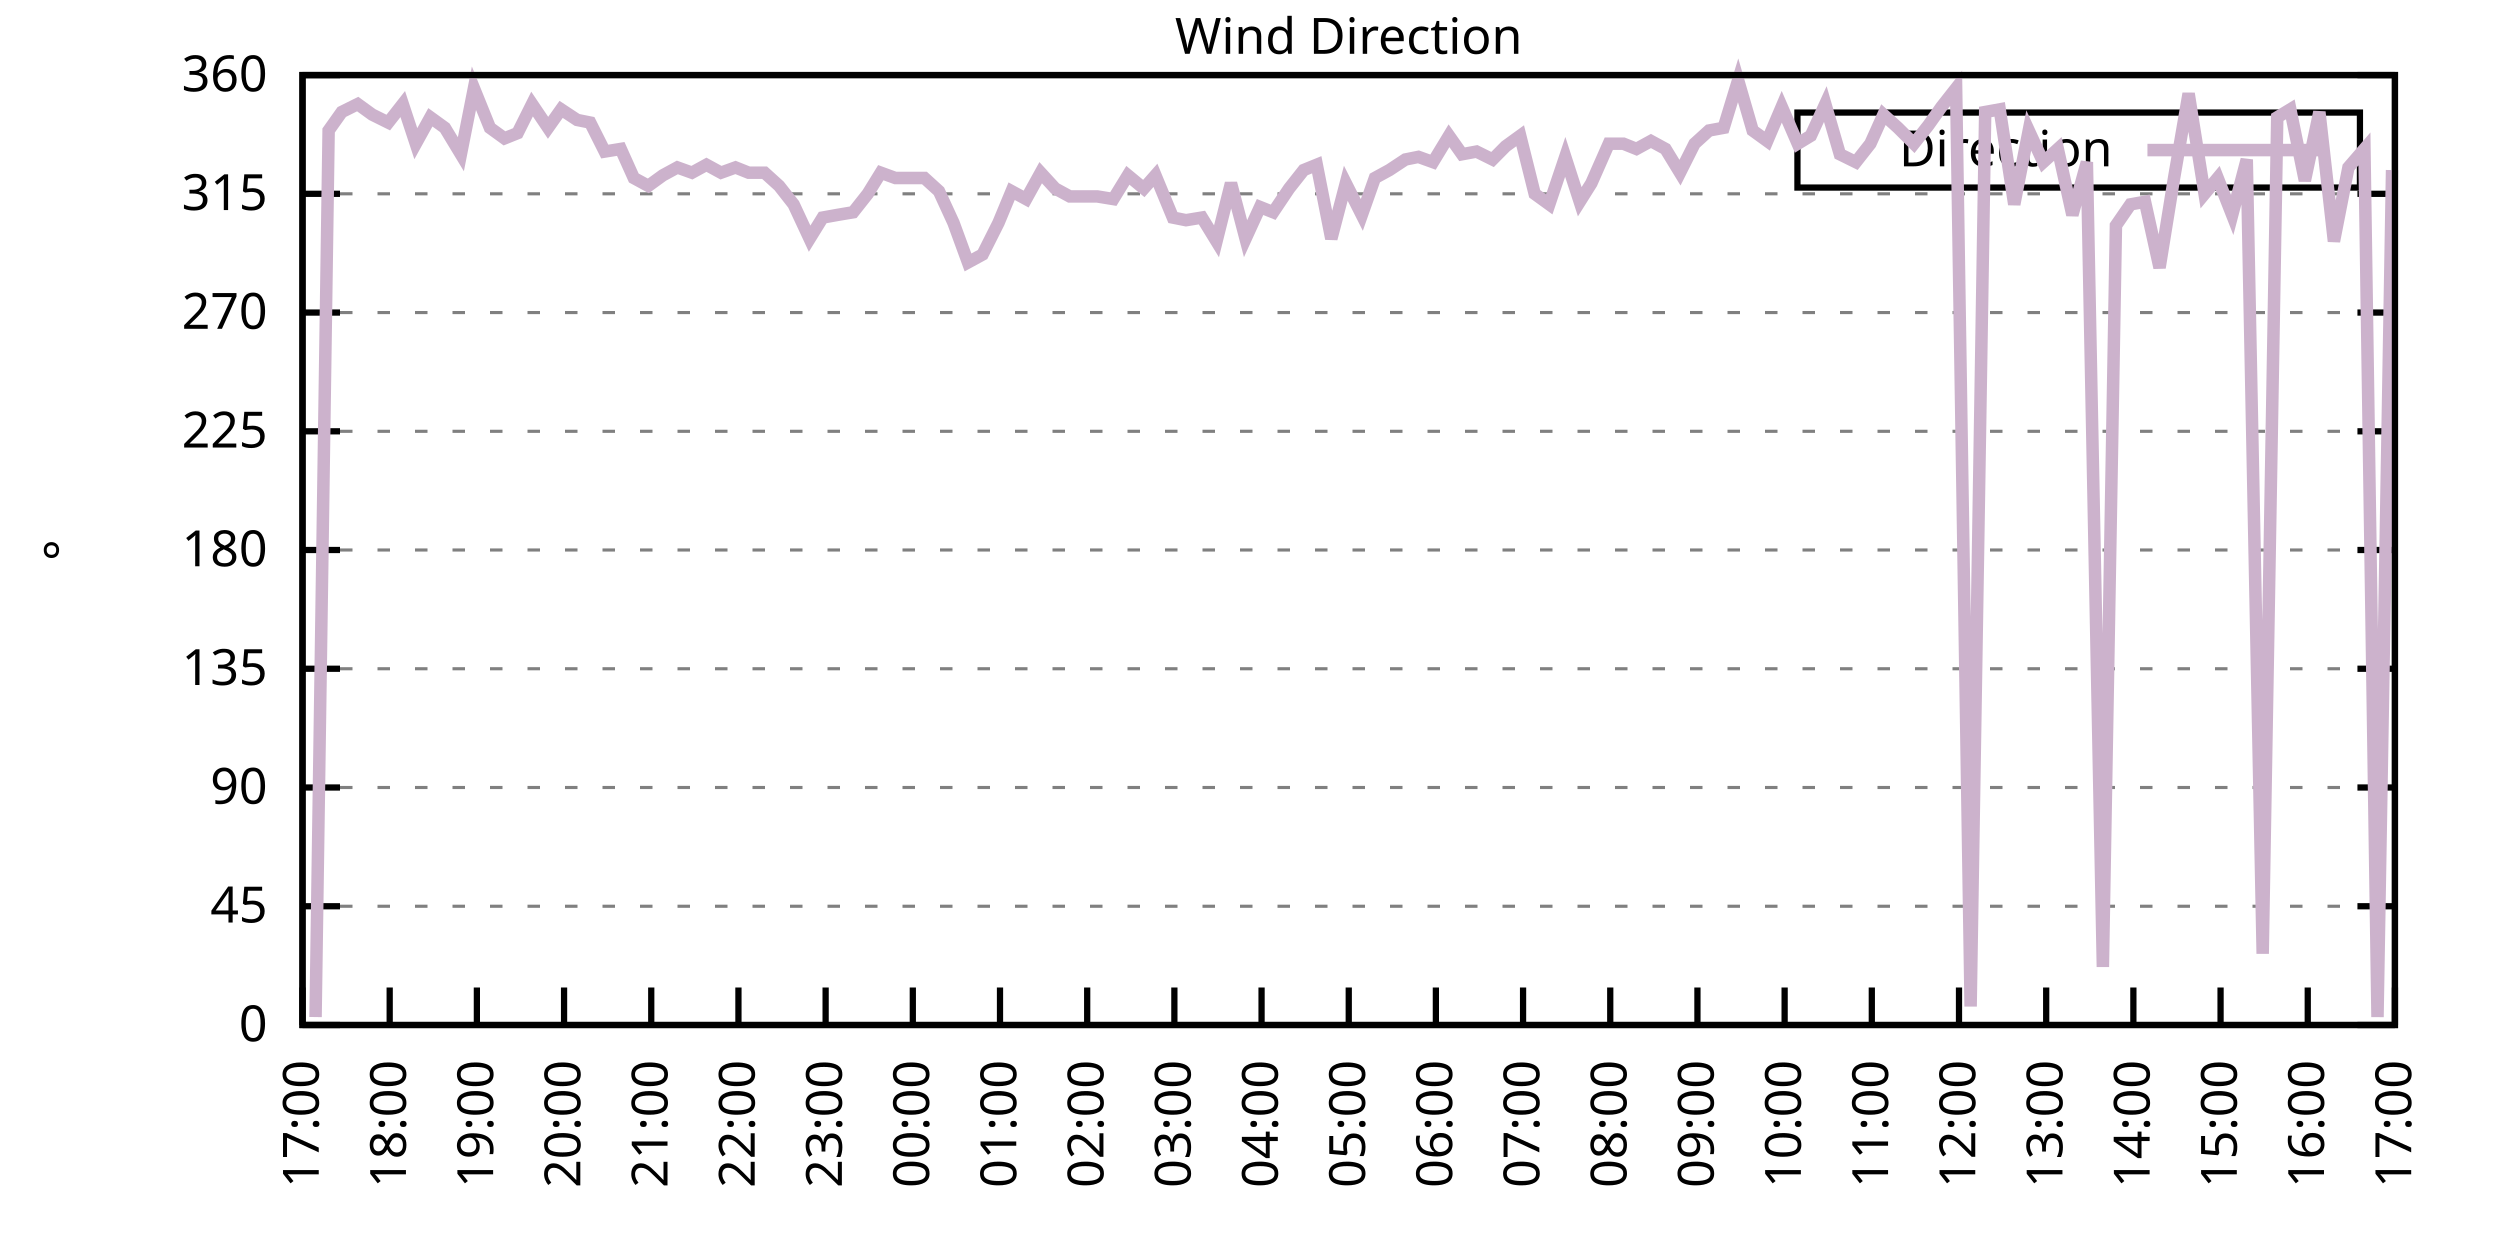
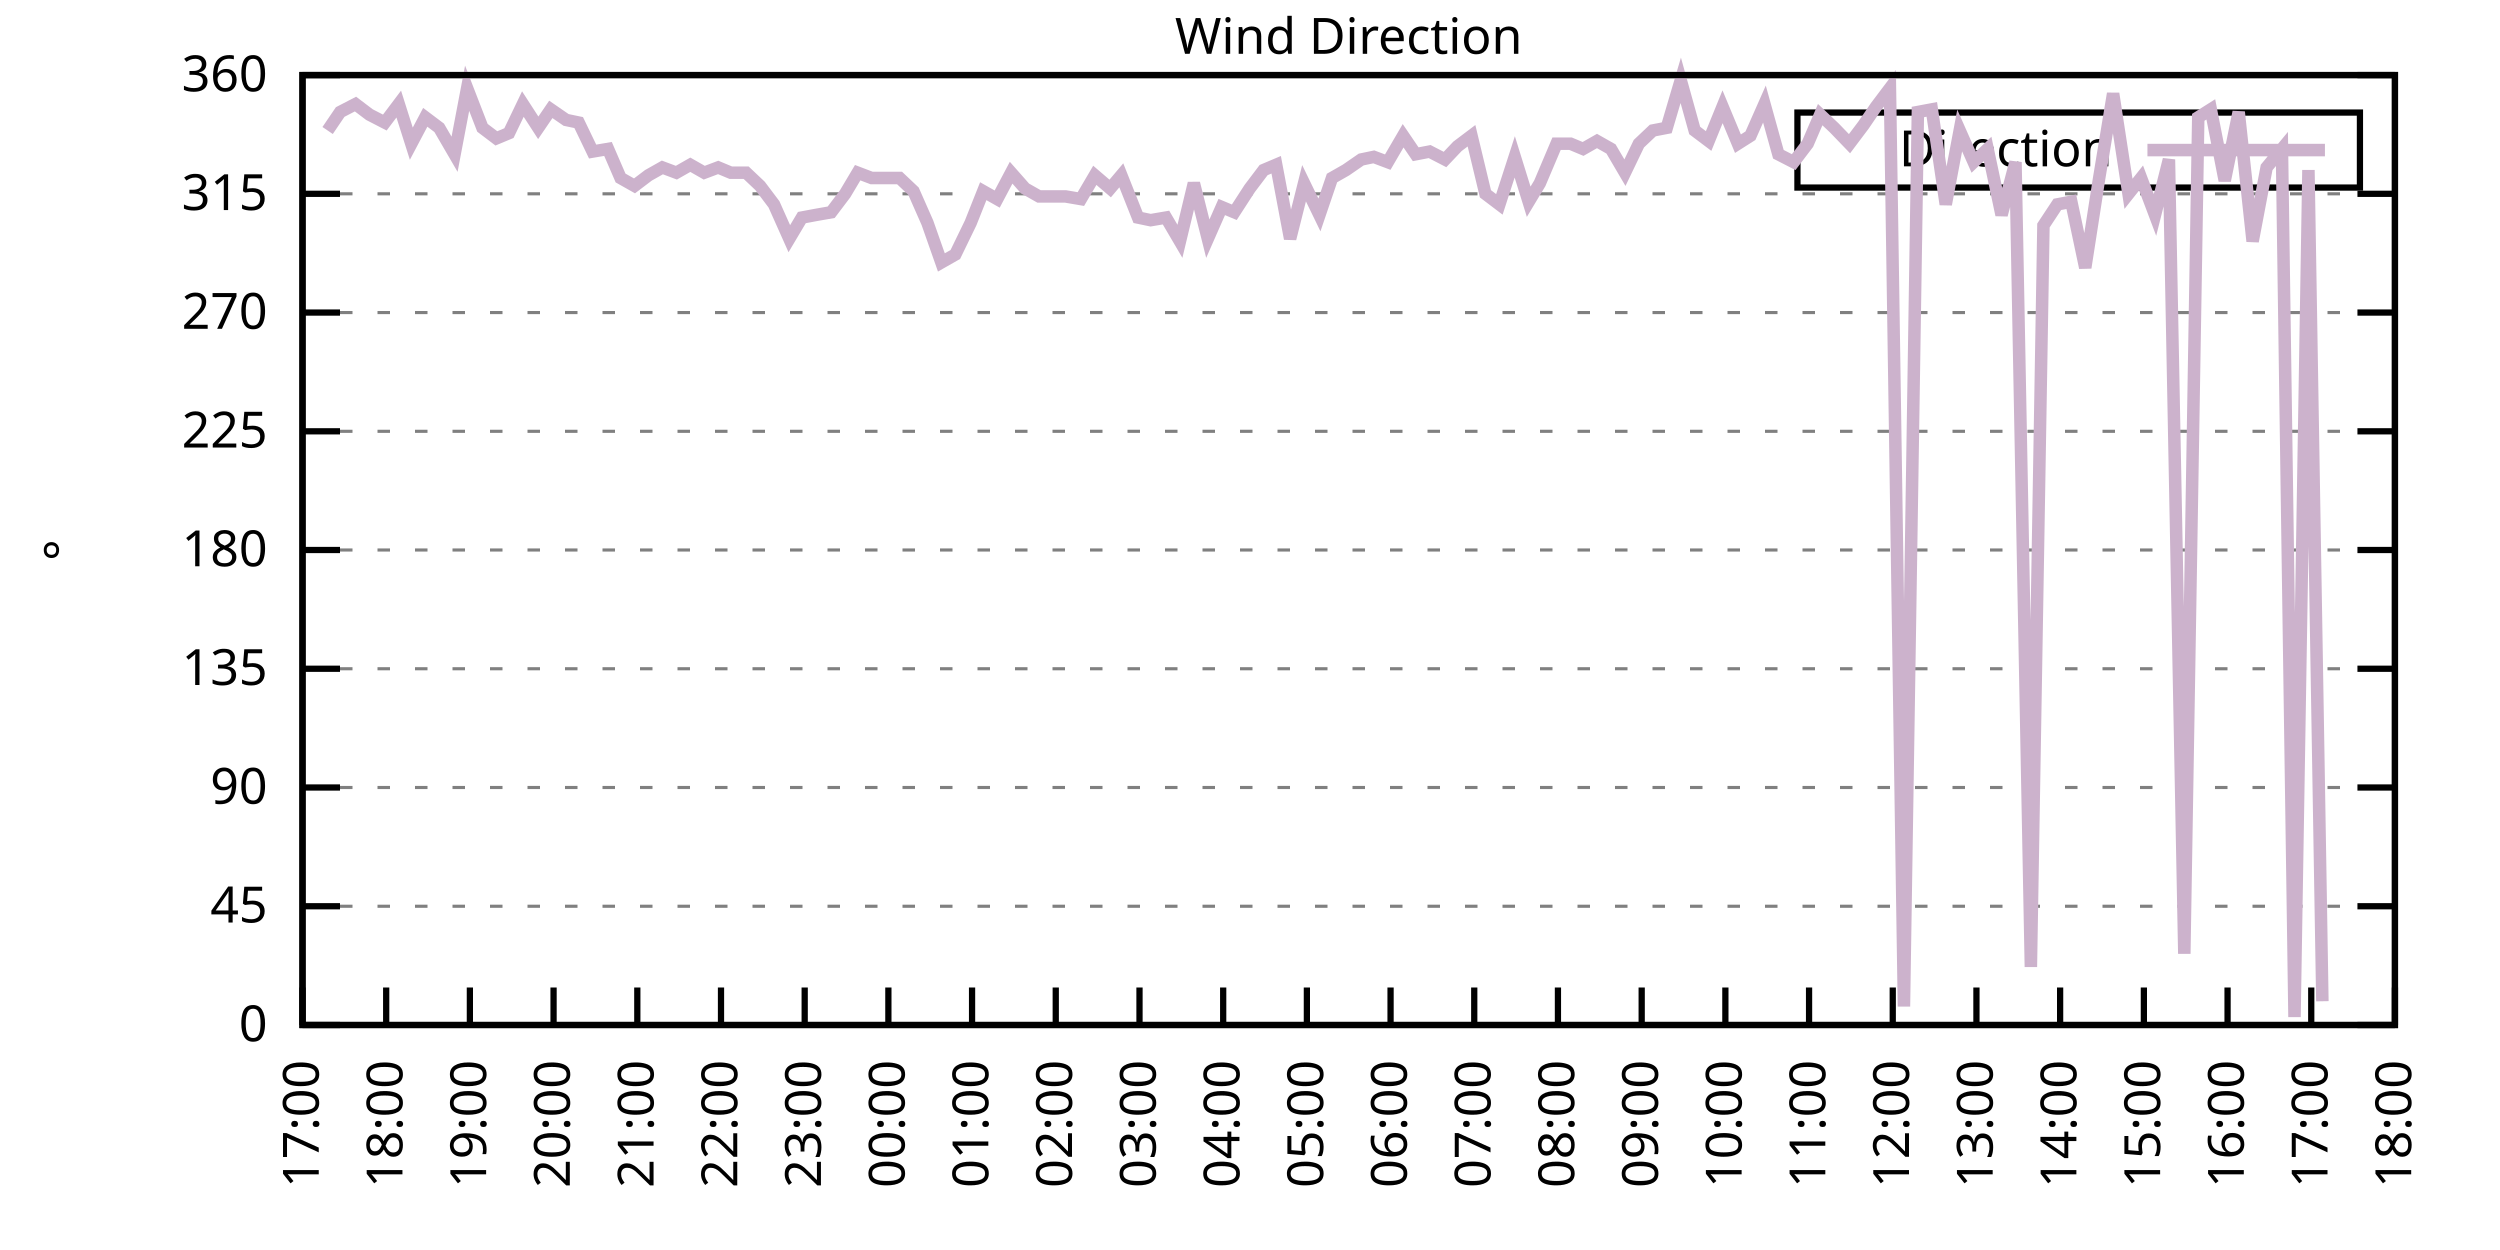
<svg xmlns="http://www.w3.org/2000/svg" xmlns:xlink="http://www.w3.org/1999/xlink" width="400" height="200" viewBox="0 0 400 200">
  <g id="gnuplot_canvas">
    <rect x="0" y="0" width="400" height="200" fill="none" />
    <defs>
      <circle id="gpDot" r="0.5" stroke-width="0.5" stroke="currentColor" />
      <path id="gpPt0" stroke-width="0.333" stroke="currentColor" d="M-1,0 h2 M0,-1 v2" />
      <path id="gpPt1" stroke-width="0.333" stroke="currentColor" d="M-1,-1 L1,1 M1,-1 L-1,1" />
      <path id="gpPt2" stroke-width="0.333" stroke="currentColor" d="M-1,0 L1,0 M0,-1 L0,1 M-1,-1 L1,1 M-1,1 L1,-1" />
      <rect id="gpPt3" stroke-width="0.333" stroke="currentColor" x="-1" y="-1" width="2" height="2" />
      <rect id="gpPt4" stroke-width="0.333" stroke="currentColor" fill="currentColor" x="-1" y="-1" width="2" height="2" />
      <circle id="gpPt5" stroke-width="0.333" stroke="currentColor" cx="0" cy="0" r="1" />
      <use xlink:href="#gpPt5" id="gpPt6" fill="currentColor" stroke="none" />
      <path id="gpPt7" stroke-width="0.333" stroke="currentColor" d="M0,-1.33 L-1.33,0.67 L1.33,0.67 z" />
      <use xlink:href="#gpPt7" id="gpPt8" fill="currentColor" stroke="none" />
      <use xlink:href="#gpPt7" id="gpPt9" stroke="currentColor" transform="rotate(180)" />
      <use xlink:href="#gpPt9" id="gpPt10" fill="currentColor" stroke="none" />
      <use xlink:href="#gpPt3" id="gpPt11" stroke="currentColor" transform="rotate(45)" />
      <use xlink:href="#gpPt11" id="gpPt12" fill="currentColor" stroke="none" />
      <path id="gpPt13" stroke-width="0.333" stroke="currentColor" d="M0,1.330 L1.265,0.411 L0.782,-1.067 L-0.782,-1.076 L-1.265,0.411 z" />
      <use xlink:href="#gpPt13" id="gpPt14" fill="currentColor" stroke="none" />
      <filter id="textbox" filterUnits="objectBoundingBox" x="0" y="0" height="1" width="1">
        <feFlood flood-color="white" flood-opacity="1" result="bgnd" />
        <feComposite in="SourceGraphic" in2="bgnd" operator="atop" />
      </filter>
      <filter id="greybox" filterUnits="objectBoundingBox" x="0" y="0" height="1" width="1">
        <feFlood flood-color="lightgrey" flood-opacity="1" result="grey" />
        <feComposite in="SourceGraphic" in2="grey" operator="atop" />
      </filter>
    </defs>
    <g fill="none" color="white" stroke="currentColor" stroke-width="1.00" stroke-linecap="butt" stroke-linejoin="miter">
</g>
    <g fill="none" color="black" stroke="currentColor" stroke-width="1.00" stroke-linecap="butt" stroke-linejoin="miter">
      <g stroke="none" shape-rendering="crispEdges">
        <polygon fill="rgb(255, 255, 255)" points="48.40,164.00 383.18,164.00 383.18,12.02 48.40,12.02 " />
      </g>
    </g>
    <g fill="none" color="black" stroke="currentColor" stroke-width="1.00" stroke-linecap="butt" stroke-linejoin="miter">
</g>
    <g fill="none" color="black" stroke="black" stroke-width="0.50" stroke-linecap="butt" stroke-linejoin="miter">
</g>
    <g fill="none" color="gray" stroke="currentColor" stroke-width="0.50" stroke-linecap="butt" stroke-linejoin="miter">
      <path stroke="gray" stroke-dasharray="2,4" class="gridline" d="M48.40,164.00 L383.19,164.00  " />
    </g>
    <g fill="none" color="gray" stroke="gray" stroke-width="1.00" stroke-linecap="butt" stroke-linejoin="miter">
</g>
    <g fill="none" color="black" stroke="currentColor" stroke-width="1.00" stroke-linecap="butt" stroke-linejoin="miter">
      <path stroke="black" d="M48.40,164.00 L54.40,164.00 M383.19,164.00 L377.19,164.00  " />
      <g transform="translate(42.80,166.60)" stroke="none" fill="black" font-family="Sans" font-size="8.00" text-anchor="end">
        <text>
          <tspan font-family="Sans"> 0</tspan>
        </text>
      </g>
    </g>
    <g fill="none" color="black" stroke="currentColor" stroke-width="1.00" stroke-linecap="butt" stroke-linejoin="miter">
</g>
    <g fill="none" color="black" stroke="black" stroke-width="0.50" stroke-linecap="butt" stroke-linejoin="miter">
</g>
    <g fill="none" color="gray" stroke="currentColor" stroke-width="0.50" stroke-linecap="butt" stroke-linejoin="miter">
      <path stroke="gray" stroke-dasharray="2,4" class="gridline" d="M48.40,145.00 L383.19,145.00  " />
    </g>
    <g fill="none" color="gray" stroke="gray" stroke-width="1.00" stroke-linecap="butt" stroke-linejoin="miter">
</g>
    <g fill="none" color="black" stroke="currentColor" stroke-width="1.00" stroke-linecap="butt" stroke-linejoin="miter">
      <path stroke="black" d="M48.40,145.00 L54.40,145.00 M383.19,145.00 L377.19,145.00  " />
      <g transform="translate(42.80,147.60)" stroke="none" fill="black" font-family="Sans" font-size="8.00" text-anchor="end">
        <text>
          <tspan font-family="Sans"> 45</tspan>
        </text>
      </g>
    </g>
    <g fill="none" color="black" stroke="currentColor" stroke-width="1.00" stroke-linecap="butt" stroke-linejoin="miter">
</g>
    <g fill="none" color="black" stroke="black" stroke-width="0.50" stroke-linecap="butt" stroke-linejoin="miter">
</g>
    <g fill="none" color="gray" stroke="currentColor" stroke-width="0.50" stroke-linecap="butt" stroke-linejoin="miter">
      <path stroke="gray" stroke-dasharray="2,4" class="gridline" d="M48.40,126.00 L383.19,126.00  " />
    </g>
    <g fill="none" color="gray" stroke="gray" stroke-width="1.00" stroke-linecap="butt" stroke-linejoin="miter">
</g>
    <g fill="none" color="black" stroke="currentColor" stroke-width="1.00" stroke-linecap="butt" stroke-linejoin="miter">
      <path stroke="black" d="M48.40,126.00 L54.40,126.00 M383.19,126.00 L377.19,126.00  " />
      <g transform="translate(42.80,128.60)" stroke="none" fill="black" font-family="Sans" font-size="8.00" text-anchor="end">
        <text>
          <tspan font-family="Sans"> 90</tspan>
        </text>
      </g>
    </g>
    <g fill="none" color="black" stroke="currentColor" stroke-width="1.00" stroke-linecap="butt" stroke-linejoin="miter">
</g>
    <g fill="none" color="black" stroke="black" stroke-width="0.50" stroke-linecap="butt" stroke-linejoin="miter">
</g>
    <g fill="none" color="gray" stroke="currentColor" stroke-width="0.50" stroke-linecap="butt" stroke-linejoin="miter">
      <path stroke="gray" stroke-dasharray="2,4" class="gridline" d="M48.40,107.00 L383.19,107.00  " />
    </g>
    <g fill="none" color="gray" stroke="gray" stroke-width="1.00" stroke-linecap="butt" stroke-linejoin="miter">
</g>
    <g fill="none" color="black" stroke="currentColor" stroke-width="1.00" stroke-linecap="butt" stroke-linejoin="miter">
      <path stroke="black" d="M48.40,107.00 L54.40,107.00 M383.19,107.00 L377.19,107.00  " />
      <g transform="translate(42.80,109.60)" stroke="none" fill="black" font-family="Sans" font-size="8.00" text-anchor="end">
        <text>
          <tspan font-family="Sans"> 135</tspan>
        </text>
      </g>
    </g>
    <g fill="none" color="black" stroke="currentColor" stroke-width="1.00" stroke-linecap="butt" stroke-linejoin="miter">
</g>
    <g fill="none" color="black" stroke="black" stroke-width="0.50" stroke-linecap="butt" stroke-linejoin="miter">
</g>
    <g fill="none" color="gray" stroke="currentColor" stroke-width="0.50" stroke-linecap="butt" stroke-linejoin="miter">
      <path stroke="gray" stroke-dasharray="2,4" class="gridline" d="M48.40,88.00 L383.19,88.00  " />
    </g>
    <g fill="none" color="gray" stroke="gray" stroke-width="1.00" stroke-linecap="butt" stroke-linejoin="miter">
</g>
    <g fill="none" color="black" stroke="currentColor" stroke-width="1.00" stroke-linecap="butt" stroke-linejoin="miter">
      <path stroke="black" d="M48.40,88.00 L54.40,88.00 M383.19,88.00 L377.19,88.00  " />
      <g transform="translate(42.80,90.60)" stroke="none" fill="black" font-family="Sans" font-size="8.00" text-anchor="end">
        <text>
          <tspan font-family="Sans"> 180</tspan>
        </text>
      </g>
    </g>
    <g fill="none" color="black" stroke="currentColor" stroke-width="1.00" stroke-linecap="butt" stroke-linejoin="miter">
</g>
    <g fill="none" color="black" stroke="black" stroke-width="0.50" stroke-linecap="butt" stroke-linejoin="miter">
</g>
    <g fill="none" color="gray" stroke="currentColor" stroke-width="0.50" stroke-linecap="butt" stroke-linejoin="miter">
      <path stroke="gray" stroke-dasharray="2,4" class="gridline" d="M48.40,69.01 L383.19,69.01  " />
    </g>
    <g fill="none" color="gray" stroke="gray" stroke-width="1.00" stroke-linecap="butt" stroke-linejoin="miter">
</g>
    <g fill="none" color="black" stroke="currentColor" stroke-width="1.00" stroke-linecap="butt" stroke-linejoin="miter">
      <path stroke="black" d="M48.40,69.01 L54.40,69.01 M383.19,69.01 L377.19,69.01  " />
      <g transform="translate(42.80,71.61)" stroke="none" fill="black" font-family="Sans" font-size="8.00" text-anchor="end">
        <text>
          <tspan font-family="Sans"> 225</tspan>
        </text>
      </g>
    </g>
    <g fill="none" color="black" stroke="currentColor" stroke-width="1.00" stroke-linecap="butt" stroke-linejoin="miter">
</g>
    <g fill="none" color="black" stroke="black" stroke-width="0.50" stroke-linecap="butt" stroke-linejoin="miter">
</g>
    <g fill="none" color="gray" stroke="currentColor" stroke-width="0.50" stroke-linecap="butt" stroke-linejoin="miter">
      <path stroke="gray" stroke-dasharray="2,4" class="gridline" d="M48.40,50.01 L383.19,50.01  " />
    </g>
    <g fill="none" color="gray" stroke="gray" stroke-width="1.00" stroke-linecap="butt" stroke-linejoin="miter">
</g>
    <g fill="none" color="black" stroke="currentColor" stroke-width="1.00" stroke-linecap="butt" stroke-linejoin="miter">
      <path stroke="black" d="M48.40,50.01 L54.40,50.01 M383.19,50.01 L377.19,50.01  " />
      <g transform="translate(42.80,52.61)" stroke="none" fill="black" font-family="Sans" font-size="8.00" text-anchor="end">
        <text>
          <tspan font-family="Sans"> 270</tspan>
        </text>
      </g>
    </g>
    <g fill="none" color="black" stroke="currentColor" stroke-width="1.00" stroke-linecap="butt" stroke-linejoin="miter">
</g>
    <g fill="none" color="black" stroke="black" stroke-width="0.50" stroke-linecap="butt" stroke-linejoin="miter">
</g>
    <g fill="none" color="gray" stroke="currentColor" stroke-width="0.50" stroke-linecap="butt" stroke-linejoin="miter">
      <path stroke="gray" stroke-dasharray="2,4" class="gridline" d="M48.40,31.01 L383.19,31.01  " />
    </g>
    <g fill="none" color="gray" stroke="gray" stroke-width="1.00" stroke-linecap="butt" stroke-linejoin="miter">
</g>
    <g fill="none" color="black" stroke="currentColor" stroke-width="1.00" stroke-linecap="butt" stroke-linejoin="miter">
      <path stroke="black" d="M48.40,31.01 L54.40,31.01 M383.19,31.01 L377.19,31.01  " />
      <g transform="translate(42.80,33.61)" stroke="none" fill="black" font-family="Sans" font-size="8.00" text-anchor="end">
        <text>
          <tspan font-family="Sans"> 315</tspan>
        </text>
      </g>
    </g>
    <g fill="none" color="black" stroke="currentColor" stroke-width="1.00" stroke-linecap="butt" stroke-linejoin="miter">
</g>
    <g fill="none" color="black" stroke="black" stroke-width="0.50" stroke-linecap="butt" stroke-linejoin="miter">
</g>
    <g fill="none" color="gray" stroke="currentColor" stroke-width="0.50" stroke-linecap="butt" stroke-linejoin="miter">
      <path stroke="gray" stroke-dasharray="2,4" class="gridline" d="M48.40,12.01 L383.19,12.01  " />
    </g>
    <g fill="none" color="gray" stroke="gray" stroke-width="1.00" stroke-linecap="butt" stroke-linejoin="miter">
</g>
    <g fill="none" color="black" stroke="currentColor" stroke-width="1.00" stroke-linecap="butt" stroke-linejoin="miter">
      <path stroke="black" d="M48.40,12.01 L54.40,12.01 M383.19,12.01 L377.19,12.01  " />
      <g transform="translate(42.80,14.61)" stroke="none" fill="black" font-family="Sans" font-size="8.00" text-anchor="end">
        <text>
          <tspan font-family="Sans"> 360</tspan>
        </text>
      </g>
    </g>
    <g fill="none" color="black" stroke="currentColor" stroke-width="1.00" stroke-linecap="butt" stroke-linejoin="miter">
      <path stroke="black" d="M48.40,164.00 L48.40,158.00  " />
      <g transform="translate(51.00,169.60) rotate(270.00)" stroke="none" fill="black" font-family="Sans" font-size="8.00" text-anchor="end">
        <text>
          <tspan font-family="Sans">17:00</tspan>
        </text>
      </g>
    </g>
    <g fill="none" color="black" stroke="currentColor" stroke-width="1.00" stroke-linecap="butt" stroke-linejoin="miter">
-       <path stroke="black" d="M62.35,164.00 L62.35,158.00  " />
-       <g transform="translate(64.95,169.60) rotate(270.00)" stroke="none" fill="black" font-family="Sans" font-size="8.00" text-anchor="end">
+       <path stroke="black" d="M61.79,164.00 L61.79,158.00  " />
+       <g transform="translate(64.39,169.60) rotate(270.00)" stroke="none" fill="black" font-family="Sans" font-size="8.00" text-anchor="end">
        <text>
          <tspan font-family="Sans">18:00</tspan>
        </text>
      </g>
    </g>
    <g fill="none" color="black" stroke="currentColor" stroke-width="1.00" stroke-linecap="butt" stroke-linejoin="miter">
-       <path stroke="black" d="M76.30,164.00 L76.30,158.00  " />
-       <g transform="translate(78.90,169.60) rotate(270.00)" stroke="none" fill="black" font-family="Sans" font-size="8.00" text-anchor="end">
+       <path stroke="black" d="M75.18,164.00 L75.18,158.00  " />
+       <g transform="translate(77.78,169.60) rotate(270.00)" stroke="none" fill="black" font-family="Sans" font-size="8.00" text-anchor="end">
        <text>
          <tspan font-family="Sans">19:00</tspan>
        </text>
      </g>
    </g>
    <g fill="none" color="black" stroke="currentColor" stroke-width="1.00" stroke-linecap="butt" stroke-linejoin="miter">
-       <path stroke="black" d="M90.25,164.00 L90.25,158.00  " />
-       <g transform="translate(92.85,169.60) rotate(270.00)" stroke="none" fill="black" font-family="Sans" font-size="8.00" text-anchor="end">
+       <path stroke="black" d="M88.57,164.00 L88.57,158.00  " />
+       <g transform="translate(91.17,169.60) rotate(270.00)" stroke="none" fill="black" font-family="Sans" font-size="8.00" text-anchor="end">
        <text>
          <tspan font-family="Sans">20:00</tspan>
        </text>
      </g>
    </g>
    <g fill="none" color="black" stroke="currentColor" stroke-width="1.00" stroke-linecap="butt" stroke-linejoin="miter">
-       <path stroke="black" d="M104.20,164.00 L104.20,158.00  " />
-       <g transform="translate(106.80,169.60) rotate(270.00)" stroke="none" fill="black" font-family="Sans" font-size="8.00" text-anchor="end">
+       <path stroke="black" d="M101.97,164.00 L101.97,158.00  " />
+       <g transform="translate(104.57,169.60) rotate(270.00)" stroke="none" fill="black" font-family="Sans" font-size="8.00" text-anchor="end">
        <text>
          <tspan font-family="Sans">21:00</tspan>
        </text>
      </g>
    </g>
    <g fill="none" color="black" stroke="currentColor" stroke-width="1.00" stroke-linecap="butt" stroke-linejoin="miter">
-       <path stroke="black" d="M118.15,164.00 L118.15,158.00  " />
-       <g transform="translate(120.75,169.60) rotate(270.00)" stroke="none" fill="black" font-family="Sans" font-size="8.00" text-anchor="end">
+       <path stroke="black" d="M115.36,164.00 L115.36,158.00  " />
+       <g transform="translate(117.96,169.60) rotate(270.00)" stroke="none" fill="black" font-family="Sans" font-size="8.00" text-anchor="end">
        <text>
          <tspan font-family="Sans">22:00</tspan>
        </text>
      </g>
    </g>
    <g fill="none" color="black" stroke="currentColor" stroke-width="1.00" stroke-linecap="butt" stroke-linejoin="miter">
-       <path stroke="black" d="M132.10,164.00 L132.10,158.00  " />
-       <g transform="translate(134.70,169.60) rotate(270.00)" stroke="none" fill="black" font-family="Sans" font-size="8.00" text-anchor="end">
+       <path stroke="black" d="M128.75,164.00 L128.75,158.00  " />
+       <g transform="translate(131.35,169.60) rotate(270.00)" stroke="none" fill="black" font-family="Sans" font-size="8.00" text-anchor="end">
        <text>
          <tspan font-family="Sans">23:00</tspan>
        </text>
      </g>
    </g>
    <g fill="none" color="black" stroke="currentColor" stroke-width="1.00" stroke-linecap="butt" stroke-linejoin="miter">
-       <path stroke="black" d="M146.05,164.00 L146.05,158.00  " />
-       <g transform="translate(148.65,169.60) rotate(270.00)" stroke="none" fill="black" font-family="Sans" font-size="8.00" text-anchor="end">
+       <path stroke="black" d="M142.14,164.00 L142.14,158.00  " />
+       <g transform="translate(144.74,169.60) rotate(270.00)" stroke="none" fill="black" font-family="Sans" font-size="8.00" text-anchor="end">
        <text>
          <tspan font-family="Sans">00:00</tspan>
        </text>
      </g>
    </g>
    <g fill="none" color="black" stroke="currentColor" stroke-width="1.00" stroke-linecap="butt" stroke-linejoin="miter">
-       <path stroke="black" d="M160.00,164.00 L160.00,158.00  " />
-       <g transform="translate(162.60,169.60) rotate(270.00)" stroke="none" fill="black" font-family="Sans" font-size="8.00" text-anchor="end">
+       <path stroke="black" d="M155.53,164.00 L155.53,158.00  " />
+       <g transform="translate(158.13,169.60) rotate(270.00)" stroke="none" fill="black" font-family="Sans" font-size="8.00" text-anchor="end">
        <text>
          <tspan font-family="Sans">01:00</tspan>
        </text>
      </g>
    </g>
    <g fill="none" color="black" stroke="currentColor" stroke-width="1.00" stroke-linecap="butt" stroke-linejoin="miter">
-       <path stroke="black" d="M173.95,164.00 L173.95,158.00  " />
-       <g transform="translate(176.55,169.60) rotate(270.00)" stroke="none" fill="black" font-family="Sans" font-size="8.00" text-anchor="end">
+       <path stroke="black" d="M168.92,164.00 L168.92,158.00  " />
+       <g transform="translate(171.52,169.60) rotate(270.00)" stroke="none" fill="black" font-family="Sans" font-size="8.00" text-anchor="end">
        <text>
          <tspan font-family="Sans">02:00</tspan>
        </text>
      </g>
    </g>
    <g fill="none" color="black" stroke="currentColor" stroke-width="1.00" stroke-linecap="butt" stroke-linejoin="miter">
-       <path stroke="black" d="M187.90,164.00 L187.90,158.00  " />
-       <g transform="translate(190.50,169.60) rotate(270.00)" stroke="none" fill="black" font-family="Sans" font-size="8.00" text-anchor="end">
+       <path stroke="black" d="M182.32,164.00 L182.32,158.00  " />
+       <g transform="translate(184.92,169.60) rotate(270.00)" stroke="none" fill="black" font-family="Sans" font-size="8.00" text-anchor="end">
        <text>
          <tspan font-family="Sans">03:00</tspan>
        </text>
      </g>
    </g>
    <g fill="none" color="black" stroke="currentColor" stroke-width="1.00" stroke-linecap="butt" stroke-linejoin="miter">
-       <path stroke="black" d="M201.85,164.00 L201.85,158.00  " />
-       <g transform="translate(204.45,169.60) rotate(270.00)" stroke="none" fill="black" font-family="Sans" font-size="8.00" text-anchor="end">
+       <path stroke="black" d="M195.71,164.00 L195.71,158.00  " />
+       <g transform="translate(198.31,169.60) rotate(270.00)" stroke="none" fill="black" font-family="Sans" font-size="8.00" text-anchor="end">
        <text>
          <tspan font-family="Sans">04:00</tspan>
        </text>
      </g>
    </g>
    <g fill="none" color="black" stroke="currentColor" stroke-width="1.00" stroke-linecap="butt" stroke-linejoin="miter">
-       <path stroke="black" d="M215.80,164.00 L215.80,158.00  " />
-       <g transform="translate(218.40,169.60) rotate(270.00)" stroke="none" fill="black" font-family="Sans" font-size="8.00" text-anchor="end">
+       <path stroke="black" d="M209.10,164.00 L209.10,158.00  " />
+       <g transform="translate(211.70,169.60) rotate(270.00)" stroke="none" fill="black" font-family="Sans" font-size="8.00" text-anchor="end">
        <text>
          <tspan font-family="Sans">05:00</tspan>
        </text>
      </g>
    </g>
    <g fill="none" color="black" stroke="currentColor" stroke-width="1.00" stroke-linecap="butt" stroke-linejoin="miter">
-       <path stroke="black" d="M229.74,164.00 L229.74,158.00  " />
-       <g transform="translate(232.34,169.60) rotate(270.00)" stroke="none" fill="black" font-family="Sans" font-size="8.00" text-anchor="end">
+       <path stroke="black" d="M222.49,164.00 L222.49,158.00  " />
+       <g transform="translate(225.09,169.60) rotate(270.00)" stroke="none" fill="black" font-family="Sans" font-size="8.00" text-anchor="end">
        <text>
          <tspan font-family="Sans">06:00</tspan>
        </text>
      </g>
    </g>
    <g fill="none" color="black" stroke="currentColor" stroke-width="1.00" stroke-linecap="butt" stroke-linejoin="miter">
-       <path stroke="black" d="M243.69,164.00 L243.69,158.00  " />
-       <g transform="translate(246.29,169.60) rotate(270.00)" stroke="none" fill="black" font-family="Sans" font-size="8.00" text-anchor="end">
+       <path stroke="black" d="M235.88,164.00 L235.88,158.00  " />
+       <g transform="translate(238.48,169.60) rotate(270.00)" stroke="none" fill="black" font-family="Sans" font-size="8.00" text-anchor="end">
        <text>
          <tspan font-family="Sans">07:00</tspan>
        </text>
      </g>
    </g>
    <g fill="none" color="black" stroke="currentColor" stroke-width="1.00" stroke-linecap="butt" stroke-linejoin="miter">
-       <path stroke="black" d="M257.64,164.00 L257.64,158.00  " />
-       <g transform="translate(260.24,169.60) rotate(270.00)" stroke="none" fill="black" font-family="Sans" font-size="8.00" text-anchor="end">
+       <path stroke="black" d="M249.27,164.00 L249.27,158.00  " />
+       <g transform="translate(251.87,169.60) rotate(270.00)" stroke="none" fill="black" font-family="Sans" font-size="8.00" text-anchor="end">
        <text>
          <tspan font-family="Sans">08:00</tspan>
        </text>
      </g>
    </g>
    <g fill="none" color="black" stroke="currentColor" stroke-width="1.00" stroke-linecap="butt" stroke-linejoin="miter">
-       <path stroke="black" d="M271.59,164.00 L271.59,158.00  " />
-       <g transform="translate(274.19,169.60) rotate(270.00)" stroke="none" fill="black" font-family="Sans" font-size="8.00" text-anchor="end">
+       <path stroke="black" d="M262.67,164.00 L262.67,158.00  " />
+       <g transform="translate(265.27,169.60) rotate(270.00)" stroke="none" fill="black" font-family="Sans" font-size="8.00" text-anchor="end">
        <text>
          <tspan font-family="Sans">09:00</tspan>
        </text>
      </g>
    </g>
    <g fill="none" color="black" stroke="currentColor" stroke-width="1.00" stroke-linecap="butt" stroke-linejoin="miter">
-       <path stroke="black" d="M285.54,164.00 L285.54,158.00  " />
-       <g transform="translate(288.14,169.60) rotate(270.00)" stroke="none" fill="black" font-family="Sans" font-size="8.00" text-anchor="end">
+       <path stroke="black" d="M276.06,164.00 L276.06,158.00  " />
+       <g transform="translate(278.66,169.60) rotate(270.00)" stroke="none" fill="black" font-family="Sans" font-size="8.00" text-anchor="end">
        <text>
          <tspan font-family="Sans">10:00</tspan>
        </text>
      </g>
    </g>
    <g fill="none" color="black" stroke="currentColor" stroke-width="1.00" stroke-linecap="butt" stroke-linejoin="miter">
-       <path stroke="black" d="M299.49,164.00 L299.49,158.00  " />
-       <g transform="translate(302.09,169.60) rotate(270.00)" stroke="none" fill="black" font-family="Sans" font-size="8.00" text-anchor="end">
+       <path stroke="black" d="M289.45,164.00 L289.45,158.00  " />
+       <g transform="translate(292.05,169.60) rotate(270.00)" stroke="none" fill="black" font-family="Sans" font-size="8.00" text-anchor="end">
        <text>
          <tspan font-family="Sans">11:00</tspan>
        </text>
      </g>
    </g>
    <g fill="none" color="black" stroke="currentColor" stroke-width="1.00" stroke-linecap="butt" stroke-linejoin="miter">
-       <path stroke="black" d="M313.44,164.00 L313.44,158.00  " />
-       <g transform="translate(316.04,169.60) rotate(270.00)" stroke="none" fill="black" font-family="Sans" font-size="8.00" text-anchor="end">
+       <path stroke="black" d="M302.84,164.00 L302.84,158.00  " />
+       <g transform="translate(305.44,169.60) rotate(270.00)" stroke="none" fill="black" font-family="Sans" font-size="8.00" text-anchor="end">
        <text>
          <tspan font-family="Sans">12:00</tspan>
        </text>
      </g>
    </g>
    <g fill="none" color="black" stroke="currentColor" stroke-width="1.00" stroke-linecap="butt" stroke-linejoin="miter">
-       <path stroke="black" d="M327.39,164.00 L327.39,158.00  " />
-       <g transform="translate(329.99,169.60) rotate(270.00)" stroke="none" fill="black" font-family="Sans" font-size="8.00" text-anchor="end">
+       <path stroke="black" d="M316.23,164.00 L316.23,158.00  " />
+       <g transform="translate(318.83,169.60) rotate(270.00)" stroke="none" fill="black" font-family="Sans" font-size="8.00" text-anchor="end">
        <text>
          <tspan font-family="Sans">13:00</tspan>
        </text>
      </g>
    </g>
    <g fill="none" color="black" stroke="currentColor" stroke-width="1.00" stroke-linecap="butt" stroke-linejoin="miter">
-       <path stroke="black" d="M341.34,164.00 L341.34,158.00  " />
-       <g transform="translate(343.94,169.60) rotate(270.00)" stroke="none" fill="black" font-family="Sans" font-size="8.00" text-anchor="end">
+       <path stroke="black" d="M329.62,164.00 L329.62,158.00  " />
+       <g transform="translate(332.22,169.60) rotate(270.00)" stroke="none" fill="black" font-family="Sans" font-size="8.00" text-anchor="end">
        <text>
          <tspan font-family="Sans">14:00</tspan>
        </text>
      </g>
    </g>
    <g fill="none" color="black" stroke="currentColor" stroke-width="1.00" stroke-linecap="butt" stroke-linejoin="miter">
-       <path stroke="black" d="M355.29,164.00 L355.29,158.00  " />
-       <g transform="translate(357.89,169.60) rotate(270.00)" stroke="none" fill="black" font-family="Sans" font-size="8.00" text-anchor="end">
+       <path stroke="black" d="M343.02,164.00 L343.02,158.00  " />
+       <g transform="translate(345.62,169.60) rotate(270.00)" stroke="none" fill="black" font-family="Sans" font-size="8.00" text-anchor="end">
        <text>
          <tspan font-family="Sans">15:00</tspan>
        </text>
      </g>
    </g>
    <g fill="none" color="black" stroke="currentColor" stroke-width="1.00" stroke-linecap="butt" stroke-linejoin="miter">
-       <path stroke="black" d="M369.24,164.00 L369.24,158.00  " />
-       <g transform="translate(371.84,169.60) rotate(270.00)" stroke="none" fill="black" font-family="Sans" font-size="8.00" text-anchor="end">
+       <path stroke="black" d="M356.41,164.00 L356.41,158.00  " />
+       <g transform="translate(359.01,169.60) rotate(270.00)" stroke="none" fill="black" font-family="Sans" font-size="8.00" text-anchor="end">
        <text>
          <tspan font-family="Sans">16:00</tspan>
+         </text>
+       </g>
+     </g>
+     <g fill="none" color="black" stroke="currentColor" stroke-width="1.00" stroke-linecap="butt" stroke-linejoin="miter">
+       <path stroke="black" d="M369.80,164.00 L369.80,158.00  " />
+       <g transform="translate(372.40,169.60) rotate(270.00)" stroke="none" fill="black" font-family="Sans" font-size="8.00" text-anchor="end">
+         <text>
+           <tspan font-family="Sans">17:00</tspan>
        </text>
      </g>
    </g>
    <g fill="none" color="black" stroke="currentColor" stroke-width="1.00" stroke-linecap="butt" stroke-linejoin="miter">
      <path stroke="black" d="M383.19,164.00 L383.19,158.00  " />
      <g transform="translate(385.79,169.60) rotate(270.00)" stroke="none" fill="black" font-family="Sans" font-size="8.00" text-anchor="end">
        <text>
-           <tspan font-family="Sans">17:00</tspan>
+           <tspan font-family="Sans">18:00</tspan>
        </text>
      </g>
    </g>
    <g fill="none" color="black" stroke="currentColor" stroke-width="1.00" stroke-linecap="butt" stroke-linejoin="miter">
</g>
    <g fill="none" color="black" stroke="currentColor" stroke-width="1.00" stroke-linecap="butt" stroke-linejoin="miter">
      <path stroke="black" d="M48.40,12.01 L48.40,164.00 L383.19,164.00 L383.19,12.01 L48.40,12.01 Z  " />
    </g>
    <g fill="none" color="black" stroke="currentColor" stroke-width="1.00" stroke-linecap="butt" stroke-linejoin="miter">
</g>
    <g fill="none" color="black" stroke="currentColor" stroke-width="1.00" stroke-linecap="butt" stroke-linejoin="miter">
      <path stroke="black" d="M287.59,30.01 L287.59,18.01 L377.59,18.01 L377.59,30.01 L287.59,30.01 Z  " />
    </g>
    <g id="Wind_direction_plot_1">
      <g fill="none" color="white" stroke="black" stroke-width="2.00" stroke-linecap="butt" stroke-linejoin="miter">
</g>
      <g fill="none" color="black" stroke="currentColor" stroke-width="2.00" stroke-linecap="butt" stroke-linejoin="miter">
        <g transform="translate(337.99,26.61)" stroke="none" fill="black" font-family="Sans" font-size="8.00" text-anchor="end">
          <text>
            <tspan font-family="Sans">Direction</tspan>
          </text>
        </g>
      </g>
      <g fill="none" color="black" stroke="currentColor" stroke-width="2.00" stroke-linecap="butt" stroke-linejoin="miter">
-         <path stroke="rgb(204, 178, 204)" d="M343.59,24.01 L371.99,24.01 M50.49,162.73 L52.58,20.88 L54.68,17.92 L57.23,16.65 L59.56,18.34 L62.12,19.61   L64.44,16.65 L66.53,22.99 L68.86,18.77 L71.18,20.45 L73.74,24.68 L75.83,14.12 L78.39,20.45 L80.72,22.14   L82.81,21.30 L85.13,16.65 L87.69,20.45 L89.78,17.50 L92.34,19.19 L94.43,19.61 L96.76,24.25 L99.32,23.83   L101.41,28.48 L103.73,29.74 L106.06,28.05 L108.38,26.79 L110.71,27.63 L113.03,26.36 L115.36,27.63 L117.68,26.79   L119.78,27.63 L122.33,27.63 L124.66,29.74 L126.98,32.70 L129.54,38.19 L131.63,34.81 L133.96,34.39 L136.51,33.96   L138.84,31.01 L140.93,27.63 L143.26,28.48 L145.58,28.48 L147.91,28.48 L150.23,30.59 L152.56,35.65 L154.88,41.99   L157.21,40.72 L159.76,35.65 L161.86,30.59 L164.18,31.85 L166.51,27.63 L168.83,30.16 L171.16,31.43 L173.48,31.43   L175.57,31.43 L178.13,31.85 L180.46,28.05 L183.01,30.16 L184.87,28.05 L187.66,34.81 L189.76,35.23 L192.31,34.81   L194.64,38.61 L196.96,29.32 L199.29,38.19 L201.61,33.12 L203.71,33.96 L206.26,30.16 L208.59,27.21 L210.68,26.36   L213.01,38.19 L215.33,29.32 L217.89,34.39 L219.98,28.48 L222.30,27.21 L224.86,25.52 L226.95,25.10 L229.28,25.94   L231.84,21.72 L233.93,24.68 L236.25,24.25 L238.81,25.52 L240.90,23.41 L243.23,21.72 L245.55,31.01 L247.88,32.70   L250.44,25.10 L252.76,32.28 L254.62,29.32 L257.41,22.99 L259.74,22.99 L261.83,23.83 L264.15,22.56 L266.48,23.83   L268.80,27.63 L271.13,22.99 L273.45,20.88 L275.78,20.45 L278.10,12.85 L280.43,20.88 L282.75,22.56 L285.08,17.08   L287.64,22.99 L289.73,21.72 L292.05,16.65 L294.38,24.68 L296.94,25.94 L299.26,22.99 L301.35,18.34 L303.68,20.45   L306.23,22.99 L308.56,20.03 L310.65,17.08 L312.98,14.12 L315.30,161.04 L317.63,17.92 L319.95,17.50 L322.28,32.70   L324.60,20.88 L326.93,25.94 L329.25,23.83 L331.58,34.39 L333.90,25.94 L336.46,154.71 L338.55,36.08 L340.88,32.70   L343.20,32.28 L345.53,42.83 L347.85,28.48 L350.18,14.97 L352.73,31.01 L354.83,28.48 L357.15,34.39 L359.48,25.52   L362.03,152.60 L364.36,18.77 L366.45,17.50 L368.78,28.90 L371.10,17.92 L373.43,38.61 L375.75,26.79 L378.31,23.83   L380.40,162.73 L382.73,27.21  " />
+         <path stroke="rgb(204, 178, 204)" d="M343.59,24.01 L371.99,24.01 M52.42,20.88 L54.43,17.92 L56.88,16.65 L59.11,18.34 L61.57,19.61 L63.80,16.65   L65.81,22.99 L68.04,18.77 L70.27,20.45 L72.73,24.68 L74.74,14.12 L77.19,20.45 L79.42,22.14 L81.43,21.30   L83.66,16.65 L86.12,20.45 L88.13,17.50 L90.58,19.19 L92.59,19.61 L94.82,24.25 L97.28,23.83 L99.29,28.48   L101.52,29.74 L103.75,28.05 L105.98,26.79 L108.22,27.63 L110.45,26.36 L112.68,27.63 L114.91,26.79 L116.92,27.63   L119.38,27.63 L121.61,29.74 L123.84,32.70 L126.29,38.19 L128.30,34.81 L130.54,34.39 L132.99,33.96 L135.22,31.01   L137.23,27.63 L139.46,28.48 L141.69,28.48 L143.93,28.48 L146.16,30.59 L148.39,35.65 L150.62,41.99 L152.85,40.72   L155.31,35.65 L157.32,30.59 L159.55,31.85 L161.78,27.63 L164.01,30.16 L166.25,31.43 L168.48,31.43 L170.49,31.43   L172.94,31.85 L175.17,28.05 L177.63,30.16 L179.41,28.05 L182.09,34.81 L184.10,35.23 L186.56,34.81 L188.79,38.61   L191.02,29.32 L193.25,38.19 L195.48,33.12 L197.49,33.96 L199.95,30.16 L202.18,27.21 L204.19,26.36 L206.42,38.19   L208.65,29.32 L211.11,34.39 L213.12,28.48 L215.35,27.21 L217.80,25.52 L219.81,25.10 L222.04,25.94 L224.50,21.72   L226.51,24.68 L228.74,24.25 L231.20,25.52 L233.20,23.41 L235.44,21.72 L237.67,31.01 L239.90,32.70 L242.36,25.10   L244.59,32.28 L246.37,29.32 L249.05,22.99 L251.28,22.99 L253.29,23.83 L255.52,22.56 L257.76,23.83 L259.99,27.63   L262.22,22.99 L264.45,20.88 L266.68,20.45 L268.92,12.85 L271.15,20.88 L273.38,22.56 L275.61,17.08 L278.07,22.99   L280.07,21.72 L282.31,16.65 L284.54,24.68 L286.99,25.94 L289.23,22.99 L291.23,18.34 L293.47,20.45 L295.92,22.99   L298.15,20.03 L300.16,17.08 L302.39,14.12 L304.63,161.04 L306.86,17.92 L309.09,17.50 L311.32,32.70 L313.55,20.88   L315.79,25.94 L318.02,23.83 L320.25,34.39 L322.48,25.94 L324.94,154.71 L326.95,36.08 L329.18,32.70 L331.41,32.28   L333.64,42.83 L335.87,28.48 L338.10,14.97 L340.56,31.01 L342.57,28.48 L344.80,34.39 L347.03,25.52 L349.49,152.60   L351.72,18.77 L353.73,17.50 L355.96,28.90 L358.19,17.92 L360.42,38.61 L362.66,26.79 L365.11,23.83 L367.12,162.73   L369.35,27.21 L371.58,160.20  " />
      </g>
    </g>
    <g fill="none" color="black" stroke="currentColor" stroke-width="2.00" stroke-linecap="butt" stroke-linejoin="miter">
</g>
    <g fill="none" color="black" stroke="black" stroke-width="1.00" stroke-linecap="butt" stroke-linejoin="miter">
</g>
    <g fill="none" color="black" stroke="currentColor" stroke-width="1.00" stroke-linecap="butt" stroke-linejoin="miter">
      <path stroke="black" d="M48.40,12.01 L48.40,164.00 L383.19,164.00 L383.19,12.01 L48.40,12.01 Z  " />
      <g transform="translate(12.80,88.01) rotate(270.00)" stroke="none" fill="black" font-family="Sans" font-size="8.00" text-anchor="middle">
        <text>
          <tspan font-family="Sans">°</tspan>
        </text>
      </g>
    </g>
    <g fill="none" color="black" stroke="currentColor" stroke-width="1.00" stroke-linecap="butt" stroke-linejoin="miter">
</g>
    <g fill="none" color="black" stroke="currentColor" stroke-width="1.00" stroke-linecap="butt" stroke-linejoin="miter">
      <g transform="translate(215.79,8.61)" stroke="none" fill="black" font-family="Sans" font-size="8.00" text-anchor="middle">
        <text>
          <tspan font-family="Sans">Wind Direction</tspan>
        </text>
      </g>
    </g>
    <g fill="none" color="black" stroke="currentColor" stroke-width="1.00" stroke-linecap="butt" stroke-linejoin="miter">
</g>
  </g>
</svg>
